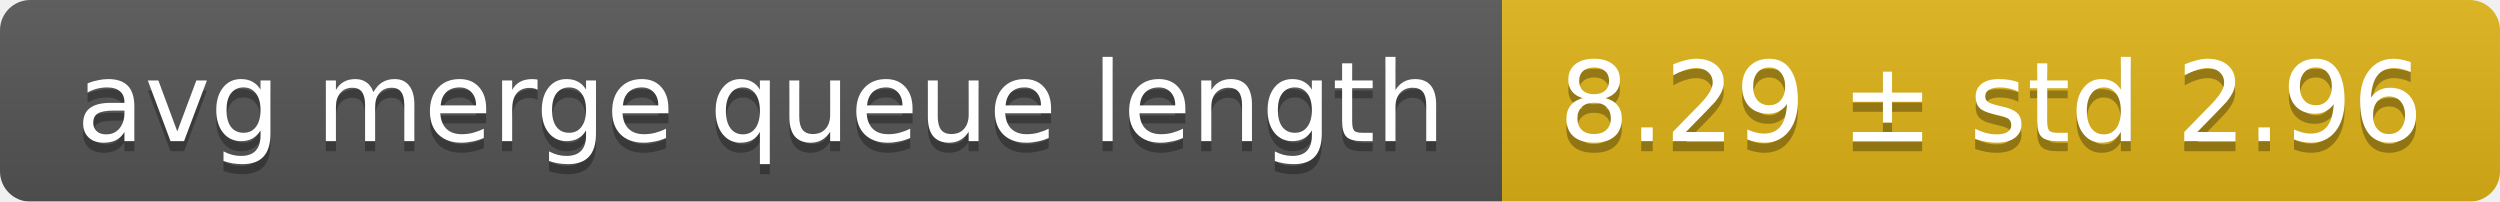
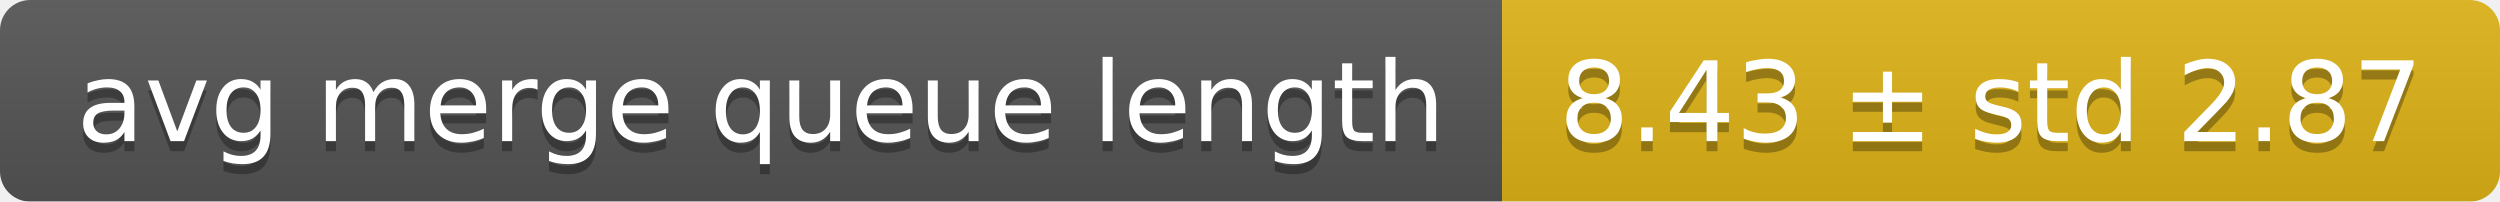
<svg xmlns="http://www.w3.org/2000/svg" width="248" height="20">
  <linearGradient id="smooth" x2="0" y2="100%">
    <stop offset="0" stop-color="#bbb" stop-opacity=".1" />
    <stop offset="1" stop-opacity=".1" />
  </linearGradient>
  <mask id="round">
    <rect width="248" height="20" rx="3" fill="#fff" />
  </mask>
  <g mask="url(#round)">
    <rect width="149" height="20" fill="#555" />
    <rect x="149" width="99" height="20" fill="#dfb317" />
    <rect width="248" height="20" fill="url(#smooth)" />
  </g>
  <g fill="#fff" text-anchor="middle" font-family="DejaVu Sans,Verdana,Geneva,sans-serif" font-size="11">
    <text x="75.5" y="15" fill="#010101" fill-opacity=".3">avg merge queue length</text>
    <text x="75.5" y="14">avg merge queue length</text>
-     <text x="197.5" y="15" fill="#010101" fill-opacity=".3">8.29 ± std 2.96</text>
-     <text x="197.5" y="14">8.29 ± std 2.96</text>
+     <text x="197.5" y="15" fill="#010101" fill-opacity=".3">8.43 ± std 2.87</text>
+     <text x="197.5" y="14">8.43 ± std 2.87</text>
  </g>
</svg>
